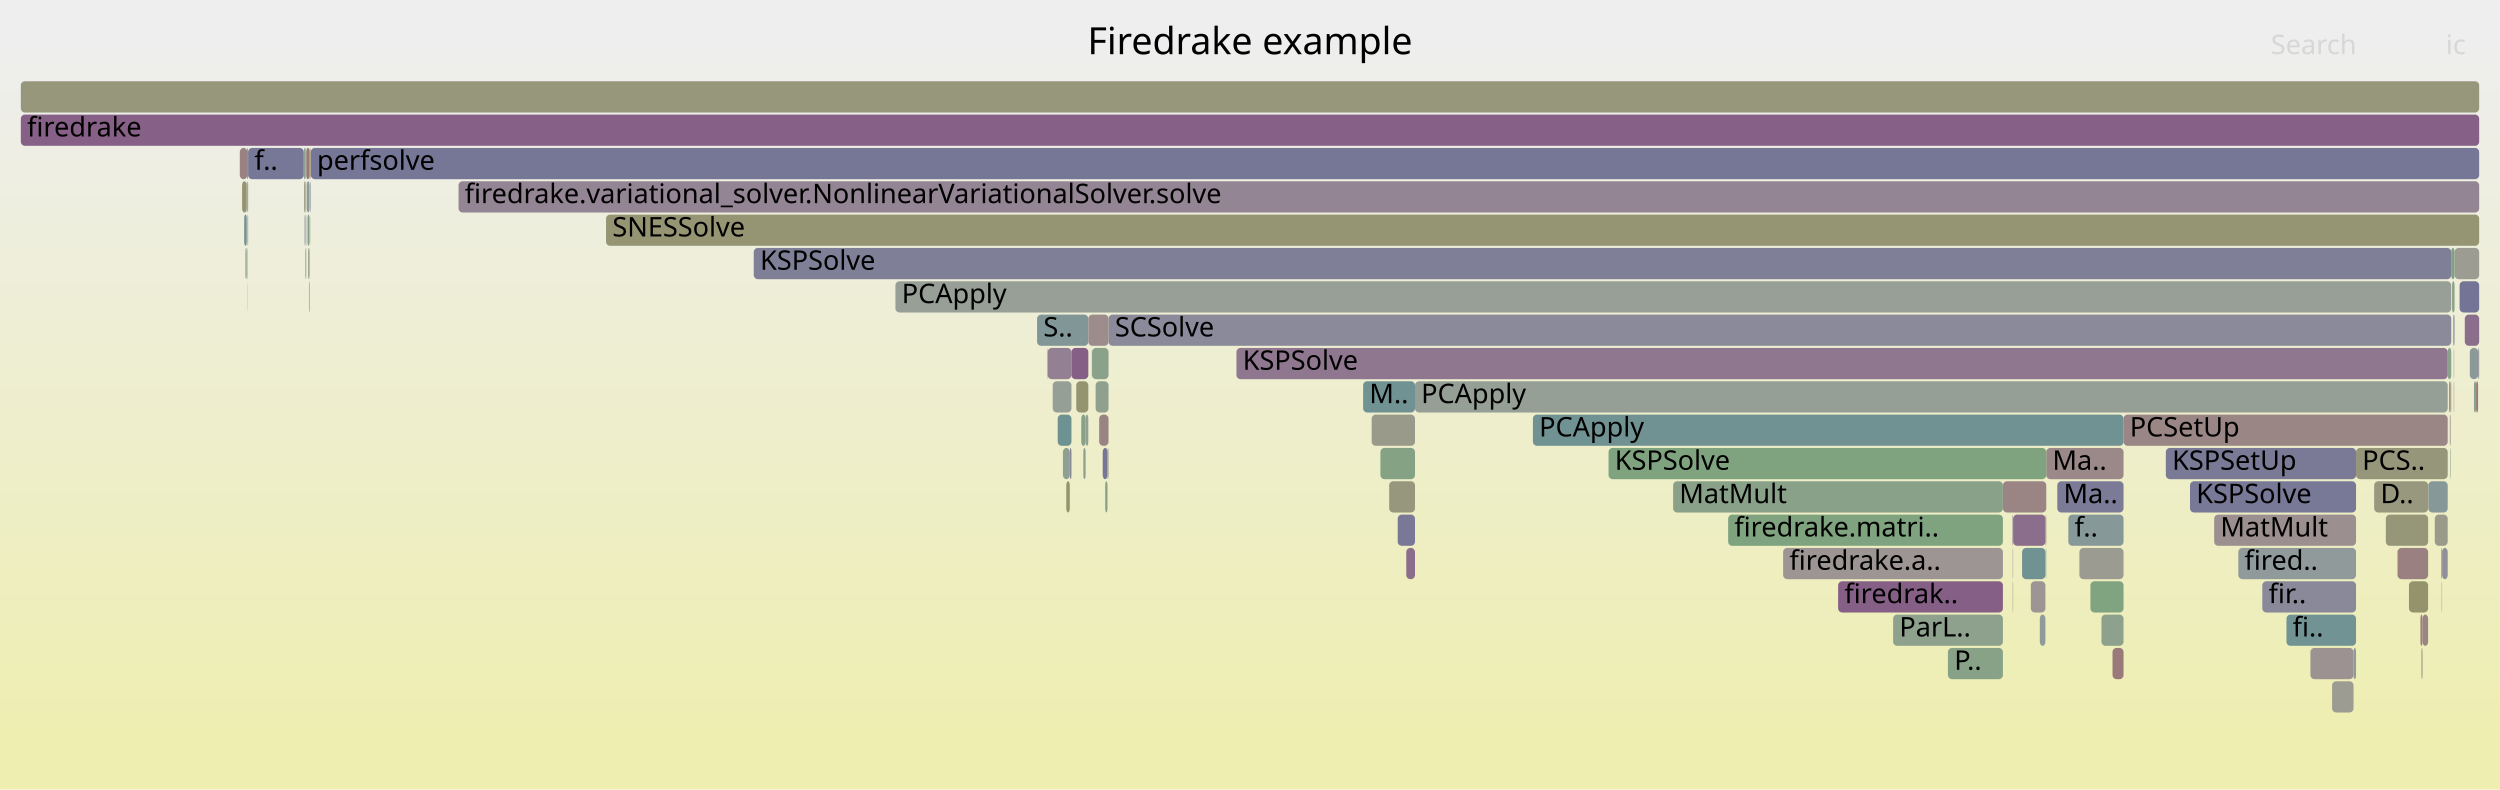
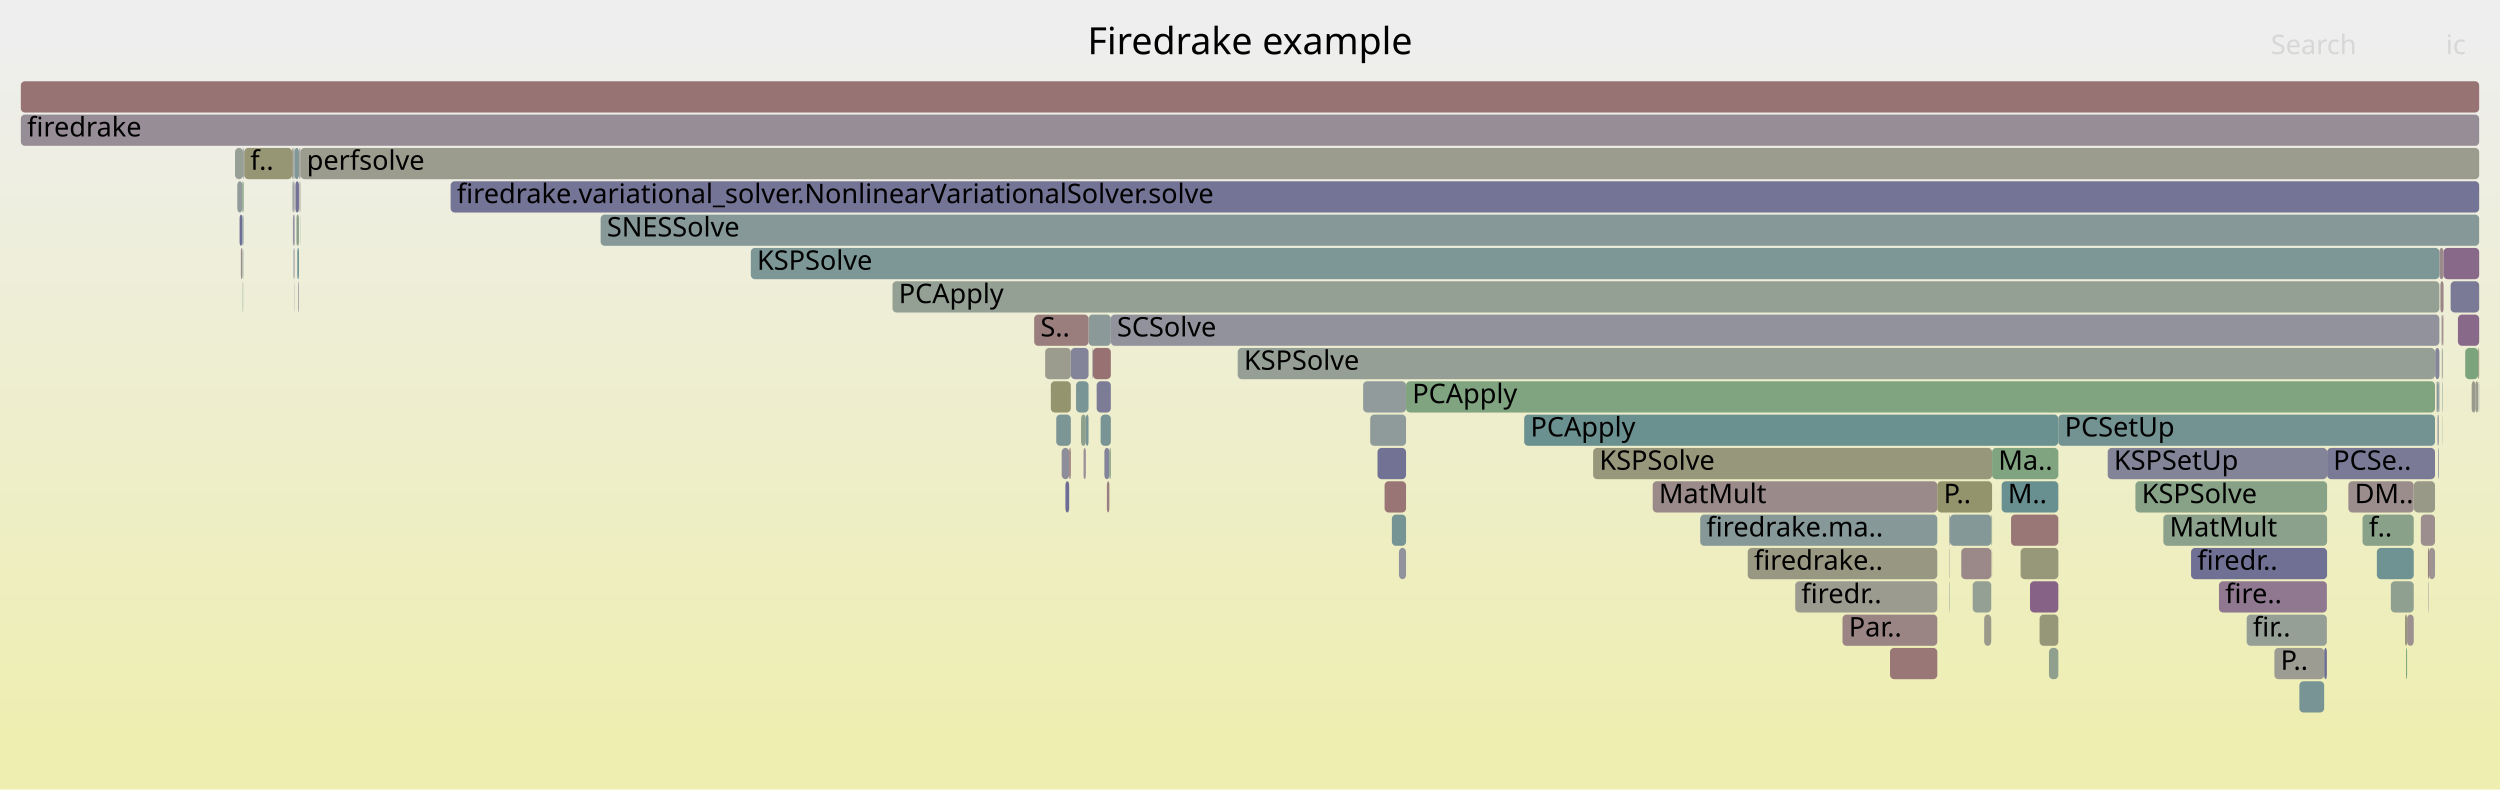
<svg xmlns="http://www.w3.org/2000/svg" version="1.1" width="1200" height="379" viewBox="0 0 1200 379">
  <defs>
    <linearGradient id="background" y1="0" y2="1" x1="0" x2="0">
      <stop stop-color="#eeeeee" offset="5%" />
      <stop stop-color="#eeeeb0" offset="95%" />
    </linearGradient>
  </defs>
  <style type="text/css">
	text { font-family:Verdana; font-size:13px; fill:rgb(0,0,0); }
	#search, #ignorecase { opacity:0.1; cursor:pointer; }
	#search:hover, #search.show, #ignorecase:hover, #ignorecase.show { opacity:1; }
	#subtitle { text-anchor:middle; font-color:rgb(160,160,160); }
	#title { text-anchor:middle; font-size:18px}
	#unzoom { cursor:pointer; }
	#frames &gt; *:hover { stroke:black; stroke-width:0.5; cursor:pointer; }
	.hide { display:none; }
	.parent { opacity:0.5; }
</style>
  <rect x="0.0" y="0" width="1200.0" height="379.0" fill="url(#background)" />
  <text id="title" x="600.00" y="26">Firedrake example</text>
  <text id="details" x="10.00" y="361"> </text>
  <text id="unzoom" x="10.00" y="26" class="hide">Reset Zoom</text>
  <text id="search" x="1090.00" y="26">Search</text>
  <text id="ignorecase" x="1174.00" y="26">ic</text>
  <text id="matched" x="1090.00" y="361"> </text>
  <g id="frames">
    <g>
-       <rect x="146.8" y="103" width="0.2" height="15.0" fill="rgb(129.798,129.798,152.542)" rx="2" ry="2" />
-       <text x="149.76" y="113.5" />
-     </g>
-     <g>
-       <rect x="908.7" y="295" width="52.7" height="15.0" fill="rgb(140.529,160.844,140.529)" rx="2" ry="2" />
-       <text x="911.69" y="305.5">ParL..</text>
-     </g>
-     <g>
-       <rect x="966.0" y="247" width="0.3" height="15.0" fill="rgb(145.989,127.221,145.989)" rx="2" ry="2" />
-       <text x="968.97" y="257.5" />
-     </g>
-     <g>
-       <rect x="961.4" y="231" width="20.8" height="15.0" fill="rgb(154.625,132.126,132.126)" rx="2" ry="2" />
-       <text x="964.43" y="241.5" />
-     </g>
-     <g>
-       <rect x="146.7" y="87" width="0.3" height="15.0" fill="rgb(127.324,162.994,127.324)" rx="2" ry="2" />
-       <text x="149.69" y="97.5" />
-     </g>
-     <g>
-       <rect x="1175.9" y="199" width="0.4" height="15.0" fill="rgb(151.855,142.254,151.855)" rx="2" ry="2" />
-       <text x="1178.87" y="209.5" />
-     </g>
-     <g>
-       <rect x="505.3" y="183" width="9.0" height="15.0" fill="rgb(150.095,159.287,150.095)" rx="2" ry="2" />
-       <text x="508.30" y="193.5" />
-     </g>
-     <g>
-       <rect x="118.7" y="71" width="0.4" height="15.0" fill="rgb(133.987,96.466,133.987)" rx="2" ry="2" />
-       <text x="121.70" y="81.5" />
-     </g>
-     <g>
-       <rect x="146.8" y="119" width="0.2" height="15.0" fill="rgb(134.51,161.824,134.51)" rx="2" ry="2" />
-       <text x="149.83" y="129.5" />
-     </g>
-     <g>
-       <rect x="10.0" y="55" width="1180.0" height="15.0" fill="rgb(133.773,95.917,133.773)" rx="2" ry="2" />
+       <rect x="140.8" y="119" width="0.2" height="15.0" fill="rgb(111.823,146.028,146.028)" rx="2" ry="2" />
+       <text x="143.80" y="129.5" />
+     </g>
+     <g>
+       <rect x="935.8" y="279" width="0.2" height="15.0" fill="rgb(138.487,152.941,152.941)" rx="2" ry="2" />
+       <text x="938.84" y="289.5" />
+     </g>
+     <g>
+       <rect x="144.1" y="103" width="0.1" height="15.0" fill="rgb(138.366,161.196,138.366)" rx="2" ry="2" />
+       <text x="147.09" y="113.5" />
+     </g>
+     <g>
+       <rect x="1169.6" y="183" width="0.2" height="15.0" fill="rgb(139.183,109.782,139.183)" rx="2" ry="2" />
+       <text x="1172.58" y="193.5" />
+     </g>
+     <g>
+       <rect x="143.7" y="87" width="0.2" height="15.0" fill="rgb(154.541,131.481,131.481)" rx="2" ry="2" />
+       <text x="146.73" y="97.5" />
+     </g>
+     <g>
+       <rect x="1189.8" y="183" width="0.2" height="15.0" fill="rgb(142.418,142.418,154.984)" rx="2" ry="2" />
+       <text x="1192.84" y="193.5" />
+     </g>
+     <g>
+       <rect x="935.8" y="263" width="0.2" height="15.0" fill="rgb(146.56,159.862,146.56)" rx="2" ry="2" />
+       <text x="938.76" y="273.5" />
+     </g>
+     <g>
+       <rect x="1025.0" y="231" width="92.0" height="15.0" fill="rgb(134.571,161.814,134.571)" rx="2" ry="2" />
+       <text x="1028.03" y="241.5">KSPSolve</text>
+     </g>
+     <g>
+       <rect x="661.2" y="215" width="13.7" height="15.0" fill="rgb(113.815,113.815,149.448)" rx="2" ry="2" />
+       <text x="664.18" y="225.5" />
+     </g>
+     <g>
+       <rect x="524.4" y="167" width="0.2" height="15.0" fill="rgb(119.546,119.546,150.557)" rx="2" ry="2" />
+       <text x="527.44" y="177.5" />
+     </g>
+     <g>
+       <rect x="1179.8" y="151" width="10.2" height="15.0" fill="rgb(137.3,104.955,137.3)" rx="2" ry="2" />
+       <text x="1182.80" y="161.5" />
+     </g>
+     <g>
+       <rect x="1170.9" y="119" width="2.0" height="15.0" fill="rgb(155.353,137.705,137.705)" rx="2" ry="2" />
+       <text x="1173.88" y="129.5" />
+     </g>
+     <g>
+       <rect x="518.9" y="199" width="2.3" height="15.0" fill="rgb(141.351,160.71,141.351)" rx="2" ry="2" />
+       <text x="521.93" y="209.5" />
+     </g>
+     <g>
+       <rect x="1154.9" y="311" width="0.5" height="15.0" fill="rgb(123.658,163.591,123.658)" rx="2" ry="2" />
+       <text x="1157.89" y="321.5" />
+     </g>
+     <g>
+       <rect x="764.7" y="215" width="191.5" height="15.0" fill="rgb(150.681,150.681,122.529)" rx="2" ry="2" />
+       <text x="767.73" y="225.5">KSPSolve</text>
+     </g>
+     <g>
+       <rect x="522.5" y="151" width="10.7" height="15.0" fill="rgb(139.284,153.148,153.148)" rx="2" ry="2" />
+       <text x="525.52" y="161.5" />
+     </g>
+     <g>
+       <rect x="509.6" y="215" width="3.6" height="15.0" fill="rgb(142.393,142.393,154.979)" rx="2" ry="2" />
+       <text x="512.62" y="225.5" />
+     </g>
+     <g>
+       <rect x="946.9" y="279" width="8.9" height="15.0" fill="rgb(148.359,159.57,148.359)" rx="2" ry="2" />
+       <text x="949.89" y="289.5" />
+     </g>
+     <g>
+       <rect x="793.3" y="231" width="136.6" height="15.0" fill="rgb(155.339,137.601,137.601)" rx="2" ry="2" />
+       <text x="796.26" y="241.5">MatMult</text>
+     </g>
+     <g>
+       <rect x="524.6" y="167" width="8.6" height="15.0" fill="rgb(152.247,113.894,113.894)" rx="2" ry="2" />
+       <text x="527.58" y="177.5" />
+     </g>
+     <g>
+       <rect x="1155.4" y="295" width="3.2" height="15.0" fill="rgb(156.218,144.34,144.34)" rx="2" ry="2" />
+       <text x="1158.38" y="305.5" />
+     </g>
+     <g>
+       <rect x="10.0" y="55" width="1180.0" height="15.0" fill="rgb(151.354,140.969,151.354)" rx="2" ry="2" />
      <text x="13.00" y="65.5">firedrake</text>
    </g>
    <g>
-       <rect x="529.3" y="215" width="2.3" height="15.0" fill="rgb(116.94,116.94,150.053)" rx="2" ry="2" />
-       <text x="532.35" y="225.5" />
-     </g>
-     <g>
-       <rect x="524.2" y="167" width="7.9" height="15.0" fill="rgb(137.622,161.317,137.622)" rx="2" ry="2" />
-       <text x="527.24" y="177.5" />
-     </g>
-     <g>
-       <rect x="1129.7" y="311" width="1.2" height="15.0" fill="rgb(143.841,154.329,154.329)" rx="2" ry="2" />
-       <text x="1132.69" y="321.5" />
-     </g>
-     <g>
-       <rect x="118.6" y="135" width="0.1" height="15.0" fill="rgb(136.18,161.552,136.18)" rx="2" ry="2" />
-       <text x="121.58" y="145.5" />
-     </g>
-     <g>
-       <rect x="1177.8" y="183" width="0.2" height="15.0" fill="rgb(144.288,144.288,155.346)" rx="2" ry="2" />
-       <text x="1180.85" y="193.5" />
-     </g>
-     <g>
-       <rect x="525.9" y="183" width="6.2" height="15.0" fill="rgb(143.149,160.418,143.149)" rx="2" ry="2" />
-       <text x="528.94" y="193.5" />
-     </g>
-     <g>
-       <rect x="502.9" y="167" width="11.4" height="15.0" fill="rgb(146.82,129.352,146.82)" rx="2" ry="2" />
-       <text x="505.86" y="177.5" />
-     </g>
-     <g>
-       <rect x="147.9" y="119" width="0.7" height="15.0" fill="rgb(154.202,154.202,139.595)" rx="2" ry="2" />
-       <text x="150.94" y="129.5" />
-     </g>
-     <g>
-       <rect x="1139.6" y="231" width="25.9" height="15.0" fill="rgb(151.676,151.676,127.351)" rx="2" ry="2" />
-       <text x="1142.62" y="241.5">D..</text>
-     </g>
-     <g>
-       <rect x="1119.4" y="327" width="10.3" height="15.0" fill="rgb(155.805,155.805,147.363)" rx="2" ry="2" />
-       <text x="1122.37" y="337.5" />
-     </g>
-     <g>
-       <rect x="662.6" y="215" width="16.6" height="15.0" fill="rgb(132.746,162.111,132.746)" rx="2" ry="2" />
-       <text x="665.61" y="225.5" />
-     </g>
-     <g>
-       <rect x="1180.6" y="135" width="9.4" height="15.0" fill="rgb(115.91,115.91,149.853)" rx="2" ry="2" />
-       <text x="1183.64" y="145.5" />
-     </g>
-     <g>
-       <rect x="149.1" y="103" width="0.1" height="15.0" fill="rgb(156.201,144.207,144.207)" rx="2" ry="2" />
-       <text x="152.05" y="113.5" />
-     </g>
-     <g>
-       <rect x="524.1" y="167" width="0.1" height="15.0" fill="rgb(110.232,110.232,148.755)" rx="2" ry="2" />
-       <text x="527.12" y="177.5" />
-     </g>
-     <g>
-       <rect x="115.1" y="71" width="3.6" height="15.0" fill="rgb(154.392,130.335,130.335)" rx="2" ry="2" />
-       <text x="118.07" y="81.5" />
-     </g>
-     <g>
-       <rect x="987.5" y="231" width="31.8" height="15.0" fill="rgb(123.078,123.078,151.241)" rx="2" ry="2" />
-       <text x="990.48" y="241.5">Ma..</text>
-     </g>
-     <g>
-       <rect x="1162.3" y="311" width="0.5" height="15.0" fill="rgb(155.673,140.159,140.159)" rx="2" ry="2" />
-       <text x="1165.33" y="321.5" />
-     </g>
-     <g>
-       <rect x="658.4" y="199" width="20.8" height="15.0" fill="rgb(153.81,153.81,137.693)" rx="2" ry="2" />
-       <text x="661.45" y="209.5" />
-     </g>
-     <g>
-       <rect x="1174.9" y="167" width="1.7" height="15.0" fill="rgb(139.296,161.045,139.296)" rx="2" ry="2" />
-       <text x="1177.93" y="177.5" />
-     </g>
-     <g>
-       <rect x="1172.0" y="279" width="0.2" height="15.0" fill="rgb(154.354,154.354,140.331)" rx="2" ry="2" />
-       <text x="1175.01" y="289.5" />
-     </g>
-     <g>
-       <rect x="981.8" y="263" width="0.1" height="15.0" fill="rgb(155.122,155.122,144.051)" rx="2" ry="2" />
-       <text x="984.83" y="273.5" />
-     </g>
-     <g>
-       <rect x="1185.5" y="167" width="4.0" height="15.0" fill="rgb(138.778,153.017,153.017)" rx="2" ry="2" />
-       <text x="1188.53" y="177.5" />
-     </g>
-     <g>
-       <rect x="670.9" y="247" width="8.3" height="15.0" fill="rgb(120.732,120.732,150.787)" rx="2" ry="2" />
-       <text x="673.90" y="257.5" />
-     </g>
-     <g>
-       <rect x="1097.5" y="295" width="33.4" height="15.0" fill="rgb(113.794,146.539,146.539)" rx="2" ry="2" />
-       <text x="1100.48" y="305.5">fi..</text>
-     </g>
-     <g>
-       <rect x="1019.3" y="199" width="155.6" height="15.0" fill="rgb(154.893,134.18,134.18)" rx="2" ry="2" />
-       <text x="1022.29" y="209.5">PCSetUp</text>
-     </g>
-     <g>
-       <rect x="1150.8" y="263" width="14.7" height="15.0" fill="rgb(154.057,127.77,127.77)" rx="2" ry="2" />
-       <text x="1153.83" y="273.5" />
-     </g>
-     <g>
-       <rect x="1161.8" y="295" width="1.0" height="15.0" fill="rgb(154.053,127.74,127.74)" rx="2" ry="2" />
-       <text x="1164.75" y="305.5" />
-     </g>
-     <g>
-       <rect x="146.0" y="87" width="0.6" height="15.0" fill="rgb(150.105,150.105,119.738)" rx="2" ry="2" />
-       <text x="149.03" y="97.5" />
-     </g>
-     <g>
-       <rect x="1165.6" y="231" width="9.3" height="15.0" fill="rgb(134.673,151.952,151.952)" rx="2" ry="2" />
-       <text x="1168.58" y="241.5" />
-     </g>
-     <g>
-       <rect x="1162.8" y="295" width="2.7" height="15.0" fill="rgb(154.576,131.748,131.748)" rx="2" ry="2" />
-       <text x="1165.81" y="305.5" />
-     </g>
-     <g>
-       <rect x="147.6" y="103" width="1.0" height="15.0" fill="rgb(129.306,162.671,129.306)" rx="2" ry="2" />
-       <text x="150.63" y="113.5" />
-     </g>
-     <g>
-       <rect x="982.0" y="263" width="0.2" height="15.0" fill="rgb(142.16,160.579,142.16)" rx="2" ry="2" />
-       <text x="985.04" y="273.5" />
-     </g>
-     <g>
-       <rect x="516.6" y="183" width="5.8" height="15.0" fill="rgb(148.483,148.483,111.881)" rx="2" ry="2" />
-       <text x="519.62" y="193.5" />
-     </g>
-     <g>
-       <rect x="290.9" y="103" width="899.1" height="15.0" fill="rgb(149.426,149.426,116.45)" rx="2" ry="2" />
-       <text x="293.95" y="113.5">SNESSolve</text>
-     </g>
-     <g>
-       <rect x="147.3" y="87" width="1.3" height="15.0" fill="rgb(142.814,154.063,154.063)" rx="2" ry="2" />
-       <text x="150.30" y="97.5" />
-     </g>
-     <g>
-       <rect x="1177.8" y="167" width="0.2" height="15.0" fill="rgb(154.599,154.599,141.517)" rx="2" ry="2" />
-       <text x="1180.78" y="177.5" />
-     </g>
-     <g>
-       <rect x="530.5" y="231" width="1.1" height="15.0" fill="rgb(135.345,161.688,135.345)" rx="2" ry="2" />
-       <text x="533.47" y="241.5" />
-     </g>
-     <g>
-       <rect x="507.7" y="199" width="6.6" height="15.0" fill="rgb(109.615,145.456,145.456)" rx="2" ry="2" />
-       <text x="510.74" y="209.5" />
-     </g>
-     <g>
-       <rect x="1176.6" y="119" width="1.6" height="15.0" fill="rgb(126.878,163.066,126.878)" rx="2" ry="2" />
-       <text x="1179.59" y="129.5" />
-     </g>
-     <g>
-       <rect x="497.8" y="151" width="24.6" height="15.0" fill="rgb(128.51,150.354,150.354)" rx="2" ry="2" />
-       <text x="500.83" y="161.5">S..</text>
-     </g>
-     <g>
-       <rect x="966.3" y="247" width="15.5" height="15.0" fill="rgb(139.444,110.45,139.444)" rx="2" ry="2" />
-       <text x="969.28" y="257.5" />
-     </g>
-     <g>
-       <rect x="519.0" y="199" width="2.1" height="15.0" fill="rgb(135.321,161.692,135.321)" rx="2" ry="2" />
-       <text x="521.97" y="209.5" />
-     </g>
-     <g>
-       <rect x="145.8" y="71" width="0.8" height="15.0" fill="rgb(142.622,160.503,142.622)" rx="2" ry="2" />
-       <text x="148.84" y="81.5" />
-     </g>
-     <g>
-       <rect x="981.9" y="247" width="0.3" height="15.0" fill="rgb(153.105,120.469,120.469)" rx="2" ry="2" />
-       <text x="984.94" y="257.5" />
-     </g>
-     <g>
-       <rect x="502.7" y="167" width="0.2" height="15.0" fill="rgb(155.065,135.501,135.501)" rx="2" ry="2" />
-       <text x="505.71" y="177.5" />
-     </g>
-     <g>
-       <rect x="148.6" y="71" width="0.3" height="15.0" fill="rgb(142.731,142.731,155.045)" rx="2" ry="2" />
-       <text x="151.62" y="81.5" />
-     </g>
-     <g>
-       <rect x="520.0" y="215" width="1.1" height="15.0" fill="rgb(140.672,160.821,140.672)" rx="2" ry="2" />
-       <text x="523.02" y="225.5" />
-     </g>
-     <g>
-       <rect x="675.0" y="263" width="4.2" height="15.0" fill="rgb(139.275,110.017,139.275)" rx="2" ry="2" />
-       <text x="678.03" y="273.5" />
-     </g>
-     <g>
-       <rect x="1176.3" y="183" width="0.3" height="15.0" fill="rgb(127.473,162.969,127.473)" rx="2" ry="2" />
-       <text x="1179.32" y="193.5" />
-     </g>
-     <g>
-       <rect x="118.9" y="103" width="0.2" height="15.0" fill="rgb(153.604,124.301,124.301)" rx="2" ry="2" />
-       <text x="121.91" y="113.5" />
-     </g>
-     <g>
-       <rect x="982.2" y="215" width="37.1" height="15.0" fill="rgb(155.276,137.118,137.118)" rx="2" ry="2" />
-       <text x="985.17" y="225.5">Ma..</text>
-     </g>
-     <g>
-       <rect x="118.5" y="119" width="0.2" height="15.0" fill="rgb(134.348,97.392,134.348)" rx="2" ry="2" />
-       <text x="121.51" y="129.5" />
-     </g>
-     <g>
-       <rect x="855.9" y="263" width="105.5" height="15.0" fill="rgb(156.697,148.008,148.008)" rx="2" ry="2" />
-       <text x="858.92" y="273.5">firedrake.a..</text>
-     </g>
-     <g>
-       <rect x="361.8" y="119" width="814.8" height="15.0" fill="rgb(126.952,126.952,151.991)" rx="2" ry="2" />
-       <text x="364.84" y="129.5">KSPSolve</text>
-     </g>
-     <g>
-       <rect x="532.1" y="151" width="644.5" height="15.0" fill="rgb(137.809,137.809,154.092)" rx="2" ry="2" />
-       <text x="535.15" y="161.5">SCSolve</text>
-     </g>
-     <g>
-       <rect x="119.1" y="71" width="26.7" height="15.0" fill="rgb(119.256,119.256,150.501)" rx="2" ry="2" />
-       <text x="122.13" y="81.5">f..</text>
-     </g>
-     <g>
-       <rect x="654.3" y="183" width="24.9" height="15.0" fill="rgb(112.134,146.109,146.109)" rx="2" ry="2" />
-       <text x="657.29" y="193.5">M..</text>
-     </g>
-     <g>
-       <rect x="1172.2" y="263" width="2.7" height="15.0" fill="rgb(143.643,143.643,155.221)" rx="2" ry="2" />
-       <text x="1175.24" y="273.5" />
-     </g>
-     <g>
-       <rect x="1130.9" y="215" width="44.0" height="15.0" fill="rgb(150.493,150.493,121.62)" rx="2" ry="2" />
-       <text x="1133.86" y="225.5">PCS..</text>
-     </g>
-     <g>
-       <rect x="1171.8" y="263" width="0.4" height="15.0" fill="rgb(153.363,153.363,135.529)" rx="2" ry="2" />
-       <text x="1174.76" y="273.5" />
-     </g>
-     <g>
-       <rect x="679.2" y="183" width="495.7" height="15.0" fill="rgb(149.489,159.386,149.489)" rx="2" ry="2" />
-       <text x="682.15" y="193.5">PCApply</text>
-     </g>
-     <g>
-       <rect x="1177.0" y="135" width="1.2" height="15.0" fill="rgb(137.87,161.277,137.87)" rx="2" ry="2" />
-       <text x="1180.04" y="145.5" />
-     </g>
-     <g>
-       <rect x="118.4" y="103" width="0.3" height="15.0" fill="rgb(152.135,152.135,129.579)" rx="2" ry="2" />
-       <text x="121.45" y="113.5" />
-     </g>
-     <g>
-       <rect x="522.4" y="151" width="9.7" height="15.0" fill="rgb(155.627,139.81,139.81)" rx="2" ry="2" />
-       <text x="525.36" y="161.5" />
-     </g>
-     <g>
-       <rect x="117.8" y="119" width="0.6" height="15.0" fill="rgb(140.56,160.839,140.56)" rx="2" ry="2" />
-       <text x="120.79" y="129.5" />
-     </g>
-     <g>
-       <rect x="803.1" y="231" width="158.3" height="15.0" fill="rgb(136.737,161.461,136.737)" rx="2" ry="2" />
-       <text x="806.06" y="241.5">MatMult</text>
-     </g>
-     <g>
-       <rect x="146.4" y="119" width="0.2" height="15.0" fill="rgb(126.621,126.621,151.927)" rx="2" ry="2" />
-       <text x="149.45" y="129.5" />
-     </g>
-     <g>
-       <rect x="981.8" y="247" width="0.1" height="15.0" fill="rgb(149.077,159.453,149.077)" rx="2" ry="2" />
-       <text x="984.78" y="257.5" />
-     </g>
-     <g>
-       <rect x="1039.6" y="215" width="91.3" height="15.0" fill="rgb(122.463,122.463,151.122)" rx="2" ry="2" />
-       <text x="1042.63" y="225.5">KSPSetUp</text>
-     </g>
-     <g>
-       <rect x="10.0" y="39" width="1180.0" height="15.0" fill="rgb(150.822,150.822,123.215)" rx="2" ry="2" />
+       <rect x="929.9" y="231" width="26.3" height="15.0" fill="rgb(147.668,147.668,107.932)" rx="2" ry="2" />
+       <text x="932.94" y="241.5">P..</text>
+     </g>
+     <g>
+       <rect x="141.2" y="119" width="0.2" height="15.0" fill="rgb(138.605,108.3,138.605)" rx="2" ry="2" />
+       <text x="144.22" y="129.5" />
+     </g>
+     <g>
+       <rect x="511.4" y="231" width="1.8" height="15.0" fill="rgb(109.289,109.289,148.572)" rx="2" ry="2" />
+       <text x="514.42" y="241.5" />
+     </g>
+     <g>
+       <rect x="530.1" y="215" width="2.4" height="15.0" fill="rgb(131.437,131.437,152.859)" rx="2" ry="2" />
+       <text x="533.15" y="225.5" />
+     </g>
+     <g>
+       <rect x="1165.4" y="263" width="0.5" height="15.0" fill="rgb(153.469,123.262,123.262)" rx="2" ry="2" />
+       <text x="1168.39" y="273.5" />
+     </g>
+     <g>
+       <rect x="144.2" y="71" width="1045.8" height="15.0" fill="rgb(154.784,154.784,142.413)" rx="2" ry="2" />
+       <text x="147.23" y="81.5">perfsolve</text>
+     </g>
+     <g>
+       <rect x="117.2" y="71" width="23.0" height="15.0" fill="rgb(149.518,149.518,116.895)" rx="2" ry="2" />
+       <text x="120.16" y="81.5">f..</text>
+     </g>
+     <g>
+       <rect x="116.5" y="119" width="0.2" height="15.0" fill="rgb(117.858,147.593,147.593)" rx="2" ry="2" />
+       <text x="119.46" y="129.5" />
+     </g>
+     <g>
+       <rect x="1170.3" y="215" width="0.3" height="15.0" fill="rgb(119.383,119.383,150.526)" rx="2" ry="2" />
+       <text x="1173.34" y="225.5" />
+     </g>
+     <g>
+       <rect x="668.1" y="247" width="6.8" height="15.0" fill="rgb(117.57,147.518,147.518)" rx="2" ry="2" />
+       <text x="671.06" y="257.5" />
+     </g>
+     <g>
+       <rect x="1188.2" y="183" width="1.3" height="15.0" fill="rgb(155.054,155.054,143.722)" rx="2" ry="2" />
+       <text x="1191.18" y="193.5" />
+     </g>
+     <g>
+       <rect x="1147.6" y="279" width="11.0" height="15.0" fill="rgb(144.364,160.22,144.364)" rx="2" ry="2" />
+       <text x="1150.65" y="289.5" />
+     </g>
+     <g>
+       <rect x="816.1" y="247" width="113.8" height="15.0" fill="rgb(134.38,151.876,151.876)" rx="2" ry="2" />
+       <text x="819.07" y="257.5">firedrake.ma..</text>
+     </g>
+     <g>
+       <rect x="532.5" y="215" width="0.7" height="15.0" fill="rgb(134.229,161.87,134.229)" rx="2" ry="2" />
+       <text x="535.51" y="225.5" />
+     </g>
+     <g>
+       <rect x="1162.0" y="247" width="6.8" height="15.0" fill="rgb(155.926,142.099,142.099)" rx="2" ry="2" />
+       <text x="1165.03" y="257.5" />
+     </g>
+     <g>
+       <rect x="140.6" y="103" width="0.4" height="15.0" fill="rgb(119.073,119.073,150.466)" rx="2" ry="2" />
+       <text x="143.58" y="113.5" />
+     </g>
+     <g>
+       <rect x="513.2" y="215" width="0.8" height="15.0" fill="rgb(153.808,125.864,125.864)" rx="2" ry="2" />
+       <text x="516.20" y="225.5" />
+     </g>
+     <g>
+       <rect x="956.0" y="247" width="0.2" height="15.0" fill="rgb(140.82,160.797,140.82)" rx="2" ry="2" />
+       <text x="958.98" y="257.5" />
+     </g>
+     <g>
+       <rect x="501.6" y="167" width="0.1" height="15.0" fill="rgb(154.17,128.634,128.634)" rx="2" ry="2" />
+       <text x="504.58" y="177.5" />
+     </g>
+     <g>
+       <rect x="955.9" y="263" width="0.1" height="15.0" fill="rgb(139.96,160.937,139.96)" rx="2" ry="2" />
+       <text x="958.87" y="273.5" />
+     </g>
+     <g>
+       <rect x="1171.4" y="135" width="1.5" height="15.0" fill="rgb(154.694,132.651,132.651)" rx="2" ry="2" />
+       <text x="1174.42" y="145.5" />
+     </g>
+     <g>
+       <rect x="955.8" y="247" width="0.2" height="15.0" fill="rgb(126.685,163.098,126.685)" rx="2" ry="2" />
+       <text x="958.81" y="257.5" />
+     </g>
+     <g>
+       <rect x="1117.0" y="215" width="51.8" height="15.0" fill="rgb(121.923,121.923,151.017)" rx="2" ry="2" />
+       <text x="1119.95" y="225.5">PCSe..</text>
+     </g>
+     <g>
+       <rect x="654.3" y="183" width="20.6" height="15.0" fill="rgb(144.649,154.539,154.539)" rx="2" ry="2" />
+       <text x="657.28" y="193.5" />
+     </g>
+     <g>
+       <rect x="528.3" y="199" width="4.9" height="15.0" fill="rgb(121.315,148.489,148.489)" rx="2" ry="2" />
+       <text x="531.29" y="209.5" />
+     </g>
+     <g>
+       <rect x="140.4" y="87" width="0.6" height="15.0" fill="rgb(134.97,152.029,152.029)" rx="2" ry="2" />
+       <text x="143.40" y="97.5" />
+     </g>
+     <g>
+       <rect x="520.1" y="215" width="1.1" height="15.0" fill="rgb(152.303,143.403,152.303)" rx="2" ry="2" />
+       <text x="523.09" y="225.5" />
+     </g>
+     <g>
+       <rect x="983.5" y="311" width="4.5" height="15.0" fill="rgb(143.252,160.401,143.252)" rx="2" ry="2" />
+       <text x="986.51" y="321.5" />
+     </g>
+     <g>
+       <rect x="144.0" y="87" width="0.2" height="15.0" fill="rgb(146.681,159.843,146.681)" rx="2" ry="2" />
+       <text x="147.01" y="97.5" />
+     </g>
+     <g>
+       <rect x="1140.9" y="263" width="17.7" height="15.0" fill="rgb(111.241,145.877,145.877)" rx="2" ry="2" />
+       <text x="1143.94" y="273.5" />
+     </g>
+     <g>
+       <rect x="117.0" y="119" width="0.1" height="15.0" fill="rgb(148.762,148.762,113.231)" rx="2" ry="2" />
+       <text x="120.03" y="129.5" />
+     </g>
+     <g>
+       <rect x="1172.5" y="199" width="0.1" height="15.0" fill="rgb(107.395,144.88,144.88)" rx="2" ry="2" />
+       <text x="1175.47" y="209.5" />
+     </g>
+     <g>
+       <rect x="671.5" y="263" width="3.4" height="15.0" fill="rgb(146.269,146.269,155.73)" rx="2" ry="2" />
+       <text x="674.48" y="273.5" />
+     </g>
+     <g>
+       <rect x="507.0" y="199" width="7.0" height="15.0" fill="rgb(124.331,149.271,149.271)" rx="2" ry="2" />
+       <text x="509.99" y="209.5" />
+     </g>
+     <g>
+       <rect x="956.2" y="215" width="31.8" height="15.0" fill="rgb(127.642,162.942,127.642)" rx="2" ry="2" />
+       <text x="959.20" y="225.5">Ma..</text>
+     </g>
+     <g>
+       <rect x="1115.6" y="311" width="1.3" height="15.0" fill="rgb(111.442,111.442,148.989)" rx="2" ry="2" />
+       <text x="1118.63" y="321.5" />
+     </g>
+     <g>
+       <rect x="936.0" y="247" width="19.8" height="15.0" fill="rgb(133.213,151.574,151.574)" rx="2" ry="2" />
+       <text x="938.97" y="257.5" />
+     </g>
+     <g>
+       <rect x="141.1" y="87" width="0.3" height="15.0" fill="rgb(156.688,147.938,147.938)" rx="2" ry="2" />
+       <text x="144.05" y="97.5" />
+     </g>
+     <g>
+       <rect x="1168.9" y="167" width="2.0" height="15.0" fill="rgb(133.471,133.471,153.252)" rx="2" ry="2" />
+       <text x="1171.89" y="177.5" />
+     </g>
+     <g>
+       <rect x="142.3" y="103" width="1.2" height="15.0" fill="rgb(140.444,160.858,140.444)" rx="2" ry="2" />
+       <text x="145.26" y="113.5" />
+     </g>
+     <g>
+       <rect x="496.4" y="151" width="26.1" height="15.0" fill="rgb(153.73,125.264,125.264)" rx="2" ry="2" />
+       <text x="499.41" y="161.5">S..</text>
+     </g>
+     <g>
+       <rect x="838.9" y="263" width="91.0" height="15.0" fill="rgb(152.129,152.129,129.548)" rx="2" ry="2" />
+       <text x="841.89" y="273.5">firedrake..</text>
+     </g>
+     <g>
+       <rect x="140.2" y="71" width="0.8" height="15.0" fill="rgb(152.908,152.908,133.322)" rx="2" ry="2" />
+       <text x="143.21" y="81.5" />
+     </g>
+     <g>
+       <rect x="1011.7" y="215" width="105.3" height="15.0" fill="rgb(131.692,131.692,152.908)" rx="2" ry="2" />
+       <text x="1014.68" y="225.5">KSPSetUp</text>
+     </g>
+     <g>
+       <rect x="1051.7" y="263" width="65.3" height="15.0" fill="rgb(112.493,112.493,149.192)" rx="2" ry="2" />
+       <text x="1054.73" y="273.5">firedr..</text>
+     </g>
+     <g>
+       <rect x="657.7" y="199" width="17.2" height="15.0" fill="rgb(142.767,154.051,154.051)" rx="2" ry="2" />
+       <text x="660.73" y="209.5" />
+     </g>
+     <g>
+       <rect x="941.4" y="263" width="14.4" height="15.0" fill="rgb(155.265,137.028,137.028)" rx="2" ry="2" />
+       <text x="944.43" y="273.5" />
+     </g>
+     <g>
+       <rect x="884.4" y="295" width="45.5" height="15.0" fill="rgb(154.618,132.07,132.07)" rx="2" ry="2" />
+       <text x="887.42" y="305.5">Par..</text>
+     </g>
+     <g>
+       <rect x="514.0" y="167" width="8.5" height="15.0" fill="rgb(130.728,130.728,152.722)" rx="2" ry="2" />
+       <text x="517.01" y="177.5" />
+     </g>
+     <g>
+       <rect x="288.3" y="103" width="901.7" height="15.0" fill="rgb(134.116,151.808,151.808)" rx="2" ry="2" />
+       <text x="291.32" y="113.5">SNESSolve</text>
+     </g>
+     <g>
+       <rect x="216.3" y="87" width="973.7" height="15.0" fill="rgb(115.591,115.591,149.792)" rx="2" ry="2" />
+       <text x="219.28" y="97.5">firedrake.variational_solver.NonlinearVariationalSolver.solve</text>
+     </g>
+     <g>
+       <rect x="674.9" y="183" width="493.9" height="15.0" fill="rgb(127.968,162.889,127.968)" rx="2" ry="2" />
+       <text x="677.90" y="193.5">PCApply</text>
+     </g>
+     <g>
+       <rect x="979.0" y="295" width="9.0" height="15.0" fill="rgb(150.298,150.298,120.677)" rx="2" ry="2" />
+       <text x="981.97" y="305.5" />
+     </g>
+     <g>
+       <rect x="531.3" y="231" width="1.2" height="15.0" fill="rgb(154.216,128.99,128.99)" rx="2" ry="2" />
+       <text x="534.33" y="241.5" />
+     </g>
+     <g>
+       <rect x="113.9" y="87" width="2.4" height="15.0" fill="rgb(145.484,154.755,154.755)" rx="2" ry="2" />
+       <text x="116.91" y="97.5" />
+     </g>
+     <g>
+       <rect x="141.8" y="87" width="1.7" height="15.0" fill="rgb(114.1,114.1,149.503)" rx="2" ry="2" />
+       <text x="144.84" y="97.5" />
+     </g>
+     <g>
+       <rect x="1134.0" y="247" width="24.6" height="15.0" fill="rgb(137.186,161.388,137.186)" rx="2" ry="2" />
+       <text x="1137.05" y="257.5">f..</text>
+     </g>
+     <g>
+       <rect x="116.9" y="103" width="0.2" height="15.0" fill="rgb(133.989,151.775,151.775)" rx="2" ry="2" />
+       <text x="119.91" y="113.5" />
+     </g>
+     <g>
+       <rect x="116.7" y="71" width="0.4" height="15.0" fill="rgb(143.772,154.311,154.311)" rx="2" ry="2" />
+       <text x="119.67" y="81.5" />
+     </g>
+     <g>
+       <rect x="1172.9" y="119" width="17.1" height="15.0" fill="rgb(137.124,104.505,137.124)" rx="2" ry="2" />
+       <text x="1175.85" y="129.5" />
+     </g>
+     <g>
+       <rect x="533.2" y="151" width="637.7" height="15.0" fill="rgb(146.355,146.355,155.746)" rx="2" ry="2" />
+       <text x="536.17" y="161.5">SCSolve</text>
+     </g>
+     <g>
+       <rect x="142.7" y="119" width="0.8" height="15.0" fill="rgb(107.209,144.832,144.832)" rx="2" ry="2" />
+       <text x="145.67" y="129.5" />
+     </g>
+     <g>
+       <rect x="143.2" y="135" width="0.3" height="15.0" fill="rgb(131.772,131.772,152.924)" rx="2" ry="2" />
+       <text x="146.17" y="145.5" />
+     </g>
+     <g>
+       <rect x="1170.6" y="183" width="0.3" height="15.0" fill="rgb(141.293,141.293,154.766)" rx="2" ry="2" />
+       <text x="1173.55" y="193.5" />
+     </g>
+     <g>
+       <rect x="112.8" y="71" width="3.9" height="15.0" fill="rgb(150.828,159.168,150.828)" rx="2" ry="2" />
+       <text x="115.78" y="81.5" />
+     </g>
+     <g>
+       <rect x="1176.3" y="135" width="13.7" height="15.0" fill="rgb(121.831,121.831,150.999)" rx="2" ry="2" />
+       <text x="1179.33" y="145.5" />
+     </g>
+     <g>
+       <rect x="115.0" y="103" width="1.3" height="15.0" fill="rgb(109.037,109.037,148.523)" rx="2" ry="2" />
+       <text x="117.95" y="113.5" />
+     </g>
+     <g>
+       <rect x="1183.3" y="167" width="6.2" height="15.0" fill="rgb(124.205,163.501,124.205)" rx="2" ry="2" />
+       <text x="1186.27" y="177.5" />
+     </g>
+     <g>
+       <rect x="1186.4" y="183" width="1.8" height="15.0" fill="rgb(154.321,154.321,140.173)" rx="2" ry="2" />
+       <text x="1189.38" y="193.5" />
+     </g>
+     <g>
+       <rect x="664.6" y="231" width="10.3" height="15.0" fill="rgb(152.648,116.972,116.972)" rx="2" ry="2" />
+       <text x="667.62" y="241.5" />
+     </g>
+     <g>
+       <rect x="1172.6" y="151" width="0.2" height="15.0" fill="rgb(152.165,113.264,113.264)" rx="2" ry="2" />
+       <text x="1175.59" y="161.5" />
+     </g>
+     <g>
+       <rect x="861.7" y="279" width="68.2" height="15.0" fill="rgb(155.101,155.101,143.952)" rx="2" ry="2" />
+       <text x="864.66" y="289.5">firedr..</text>
+     </g>
+     <g>
+       <rect x="141.1" y="103" width="0.3" height="15.0" fill="rgb(147.44,130.939,147.44)" rx="2" ry="2" />
+       <text x="144.14" y="113.5" />
+     </g>
+     <g>
+       <rect x="10.0" y="39" width="1180.0" height="15.0" fill="rgb(152.437,115.353,115.353)" rx="2" ry="2" />
      <text x="13.00" y="49.5" />
    </g>
    <g>
-       <rect x="1008.7" y="295" width="10.6" height="15.0" fill="rgb(141.191,160.736,141.191)" rx="2" ry="2" />
-       <text x="1011.70" y="305.5" />
-     </g>
-     <g>
-       <rect x="1085.9" y="279" width="45.0" height="15.0" fill="rgb(137.067,137.067,153.948)" rx="2" ry="2" />
-       <text x="1088.93" y="289.5">fir..</text>
-     </g>
-     <g>
-       <rect x="118.4" y="87" width="0.3" height="15.0" fill="rgb(131.93,162.244,131.93)" rx="2" ry="2" />
-       <text x="121.38" y="97.5" />
-     </g>
-     <g>
-       <rect x="1175.5" y="183" width="0.1" height="15.0" fill="rgb(150.578,150.578,122.03)" rx="2" ry="2" />
-       <text x="1178.50" y="193.5" />
-     </g>
-     <g>
-       <rect x="116.2" y="87" width="2.2" height="15.0" fill="rgb(148.426,148.426,111.603)" rx="2" ry="2" />
-       <text x="119.18" y="97.5" />
-     </g>
-     <g>
-       <rect x="1188.5" y="183" width="1.0" height="15.0" fill="rgb(153.66,124.729,124.729)" rx="2" ry="2" />
-       <text x="1191.51" y="193.5" />
-     </g>
-     <g>
-       <rect x="1156.3" y="279" width="9.2" height="15.0" fill="rgb(147.759,147.759,108.371)" rx="2" ry="2" />
-       <text x="1159.29" y="289.5" />
-     </g>
-     <g>
-       <rect x="1062.8" y="247" width="68.1" height="15.0" fill="rgb(156.098,143.422,143.422)" rx="2" ry="2" />
-       <text x="1065.79" y="257.5">MatMult</text>
-     </g>
-     <g>
-       <rect x="148.8" y="87" width="0.1" height="15.0" fill="rgb(126.21,149.758,149.758)" rx="2" ry="2" />
-       <text x="151.78" y="97.5" />
-     </g>
-     <g>
-       <rect x="593.5" y="167" width="581.4" height="15.0" fill="rgb(142.878,119.249,142.878)" rx="2" ry="2" />
-       <text x="596.50" y="177.5">KSPSolve</text>
-     </g>
-     <g>
-       <rect x="1178.2" y="119" width="11.8" height="15.0" fill="rgb(155.617,155.617,146.453)" rx="2" ry="2" />
-       <text x="1181.20" y="129.5" />
-     </g>
-     <g>
-       <rect x="429.8" y="135" width="746.8" height="15.0" fill="rgb(151.115,159.121,151.115)" rx="2" ry="2" />
-       <text x="432.83" y="145.5">PCApply</text>
-     </g>
-     <g>
-       <rect x="511.8" y="231" width="1.7" height="15.0" fill="rgb(147.939,147.939,109.243)" rx="2" ry="2" />
-       <text x="514.85" y="241.5" />
-     </g>
-     <g>
-       <rect x="979.1" y="295" width="2.7" height="15.0" fill="rgb(144.177,154.416,154.416)" rx="2" ry="2" />
-       <text x="982.15" y="305.5" />
-     </g>
-     <g>
-       <rect x="829.5" y="247" width="131.9" height="15.0" fill="rgb(127.028,163.042,127.028)" rx="2" ry="2" />
-       <text x="832.49" y="257.5">firedrake.matri..</text>
-     </g>
-     <g>
-       <rect x="970.6" y="263" width="11.2" height="15.0" fill="rgb(111.878,146.043,146.043)" rx="2" ry="2" />
-       <text x="973.57" y="273.5" />
-     </g>
-     <g>
-       <rect x="531.6" y="215" width="0.5" height="15.0" fill="rgb(153.88,153.88,138.036)" rx="2" ry="2" />
-       <text x="534.58" y="225.5" />
-     </g>
-     <g>
-       <rect x="1014.0" y="311" width="5.3" height="15.0" fill="rgb(153.149,120.811,120.811)" rx="2" ry="2" />
-       <text x="1017.00" y="321.5" />
-     </g>
-     <g>
-       <rect x="1187.5" y="183" width="1.0" height="15.0" fill="rgb(137.805,161.288,137.805)" rx="2" ry="2" />
-       <text x="1190.51" y="193.5" />
-     </g>
-     <g>
-       <rect x="992.8" y="247" width="26.5" height="15.0" fill="rgb(134.676,151.953,151.953)" rx="2" ry="2" />
-       <text x="995.79" y="257.5">f..</text>
-     </g>
-     <g>
-       <rect x="935.0" y="311" width="26.4" height="15.0" fill="rgb(136.251,161.541,136.251)" rx="2" ry="2" />
-       <text x="938.04" y="321.5">P..</text>
-     </g>
-     <g>
-       <rect x="735.8" y="199" width="283.5" height="15.0" fill="rgb(113.058,146.348,146.348)" rx="2" ry="2" />
-       <text x="738.79" y="209.5">PCApply</text>
-     </g>
-     <g>
-       <rect x="1074.4" y="263" width="56.5" height="15.0" fill="rgb(144.403,154.475,154.475)" rx="2" ry="2" />
-       <text x="1077.36" y="273.5">fired..</text>
-     </g>
-     <g>
-       <rect x="117.2" y="103" width="1.2" height="15.0" fill="rgb(116.133,147.146,147.146)" rx="2" ry="2" />
-       <text x="120.20" y="113.5" />
-     </g>
-     <g>
-       <rect x="220.1" y="87" width="969.9" height="15.0" fill="rgb(148.069,132.551,148.069)" rx="2" ry="2" />
-       <text x="223.05" y="97.5">firedrake.variational_solver.NonlinearVariationalSolver.solve</text>
-     </g>
-     <g>
-       <rect x="1183.1" y="151" width="6.9" height="15.0" fill="rgb(139.185,109.786,139.185)" rx="2" ry="2" />
-       <text x="1186.08" y="161.5" />
-     </g>
-     <g>
-       <rect x="1177.7" y="151" width="0.3" height="15.0" fill="rgb(118.736,147.82,147.82)" rx="2" ry="2" />
-       <text x="1180.72" y="161.5" />
-     </g>
-     <g>
-       <rect x="1177.5" y="151" width="0.2" height="15.0" fill="rgb(153.667,124.781,124.781)" rx="2" ry="2" />
-       <text x="1180.49" y="161.5" />
-     </g>
-     <g>
-       <rect x="1145.2" y="247" width="20.3" height="15.0" fill="rgb(150.325,150.325,120.805)" rx="2" ry="2" />
-       <text x="1148.19" y="257.5" />
-     </g>
-     <g>
-       <rect x="510.2" y="215" width="3.3" height="15.0" fill="rgb(143.899,160.296,143.899)" rx="2" ry="2" />
-       <text x="513.18" y="225.5" />
-     </g>
-     <g>
-       <rect x="1109.0" y="311" width="20.7" height="15.0" fill="rgb(156.498,146.488,146.488)" rx="2" ry="2" />
-       <text x="1112.02" y="321.5" />
-     </g>
-     <g>
-       <rect x="1168.7" y="247" width="6.2" height="15.0" fill="rgb(153.789,153.789,137.593)" rx="2" ry="2" />
-       <text x="1171.67" y="257.5" />
-     </g>
-     <g>
-       <rect x="149.2" y="71" width="1040.8" height="15.0" fill="rgb(118.279,118.279,150.312)" rx="2" ry="2" />
-       <text x="152.16" y="81.5">perfsolve</text>
-     </g>
-     <g>
-       <rect x="149.0" y="87" width="0.2" height="15.0" fill="rgb(129.594,129.594,152.502)" rx="2" ry="2" />
-       <text x="152.00" y="97.5" />
-     </g>
-     <g>
-       <rect x="1189.5" y="167" width="0.5" height="15.0" fill="rgb(145.806,145.806,155.64)" rx="2" ry="2" />
-       <text x="1192.49" y="177.5" />
-     </g>
-     <g>
-       <rect x="513.5" y="215" width="0.8" height="15.0" fill="rgb(134.017,134.017,153.358)" rx="2" ry="2" />
-       <text x="516.50" y="225.5" />
-     </g>
-     <g>
-       <rect x="148.9" y="71" width="0.3" height="15.0" fill="rgb(148.608,148.608,112.484)" rx="2" ry="2" />
-       <text x="151.93" y="81.5" />
-     </g>
-     <g>
-       <rect x="974.8" y="279" width="7.0" height="15.0" fill="rgb(156.691,147.965,147.965)" rx="2" ry="2" />
-       <text x="977.85" y="289.5" />
-     </g>
-     <g>
-       <rect x="147.0" y="71" width="1.6" height="15.0" fill="rgb(153.069,120.193,120.193)" rx="2" ry="2" />
-       <text x="149.98" y="81.5" />
-     </g>
-     <g>
-       <rect x="882.3" y="279" width="79.1" height="15.0" fill="rgb(133.232,94.533,133.232)" rx="2" ry="2" />
-       <text x="885.31" y="289.5">firedrak..</text>
-     </g>
-     <g>
-       <rect x="1178.0" y="151" width="0.2" height="15.0" fill="rgb(136.099,136.099,153.761)" rx="2" ry="2" />
-       <text x="1180.97" y="161.5" />
-     </g>
-     <g>
-       <rect x="146.6" y="71" width="0.4" height="15.0" fill="rgb(138.334,152.901,152.901)" rx="2" ry="2" />
-       <text x="149.61" y="81.5" />
-     </g>
-     <g>
-       <rect x="998.1" y="263" width="21.2" height="15.0" fill="rgb(155.361,155.361,145.211)" rx="2" ry="2" />
-       <text x="1001.10" y="273.5" />
-     </g>
-     <g>
-       <rect x="1176.1" y="215" width="0.2" height="15.0" fill="rgb(112.387,146.174,146.174)" rx="2" ry="2" />
-       <text x="1179.14" y="225.5" />
-     </g>
-     <g>
-       <rect x="118.8" y="87" width="0.3" height="15.0" fill="rgb(118.445,118.445,150.344)" rx="2" ry="2" />
-       <text x="121.81" y="97.5" />
-     </g>
-     <g>
-       <rect x="514.3" y="167" width="8.1" height="15.0" fill="rgb(133.302,94.71,133.302)" rx="2" ry="2" />
-       <text x="517.26" y="177.5" />
-     </g>
-     <g>
-       <rect x="772.1" y="215" width="210.1" height="15.0" fill="rgb(127.088,163.032,127.088)" rx="2" ry="2" />
-       <text x="775.09" y="225.5">KSPSolve</text>
-     </g>
-     <g>
-       <rect x="1051.2" y="231" width="79.7" height="15.0" fill="rgb(119.725,119.725,150.592)" rx="2" ry="2" />
-       <text x="1054.21" y="241.5">KSPSolve</text>
-     </g>
-     <g>
-       <rect x="966.1" y="263" width="0.2" height="15.0" fill="rgb(146.395,154.991,154.991)" rx="2" ry="2" />
-       <text x="969.07" y="273.5" />
-     </g>
-     <g>
-       <rect x="966.1" y="279" width="0.2" height="15.0" fill="rgb(151.957,151.957,128.714)" rx="2" ry="2" />
-       <text x="969.15" y="289.5" />
-     </g>
-     <g>
-       <rect x="527.6" y="199" width="4.5" height="15.0" fill="rgb(154.482,131.027,131.027)" rx="2" ry="2" />
-       <text x="530.64" y="209.5" />
-     </g>
-     <g>
-       <rect x="146.2" y="103" width="0.4" height="15.0" fill="rgb(145.001,145.001,155.484)" rx="2" ry="2" />
-       <text x="149.22" y="113.5" />
-     </g>
-     <g>
-       <rect x="1003.4" y="279" width="15.9" height="15.0" fill="rgb(127.687,162.935,127.687)" rx="2" ry="2" />
-       <text x="1006.40" y="289.5" />
-     </g>
-     <g>
-       <rect x="521.1" y="199" width="1.3" height="15.0" fill="rgb(145.823,159.982,145.823)" rx="2" ry="2" />
-       <text x="524.06" y="209.5" />
-     </g>
-     <g>
-       <rect x="148.3" y="135" width="0.3" height="15.0" fill="rgb(149.822,149.822,118.37)" rx="2" ry="2" />
-       <text x="151.33" y="145.5" />
-     </g>
-     <g>
-       <rect x="666.8" y="231" width="12.4" height="15.0" fill="rgb(151.129,151.129,124.701)" rx="2" ry="2" />
-       <text x="669.75" y="241.5" />
-     </g>
-     <g>
-       <rect x="1175.6" y="183" width="0.7" height="15.0" fill="rgb(154.617,132.065,132.065)" rx="2" ry="2" />
-       <text x="1178.64" y="193.5" />
+       <rect x="143.9" y="71" width="0.3" height="15.0" fill="rgb(151.444,141.2,151.444)" rx="2" ry="2" />
+       <text x="146.92" y="81.5" />
+     </g>
+     <g>
+       <rect x="1065.1" y="279" width="51.8" height="15.0" fill="rgb(143.549,120.968,143.549)" rx="2" ry="2" />
+       <text x="1068.07" y="289.5">fire..</text>
+     </g>
+     <g>
+       <rect x="1172.1" y="167" width="0.2" height="15.0" fill="rgb(115.731,147.041,147.041)" rx="2" ry="2" />
+       <text x="1175.12" y="177.5" />
+     </g>
+     <g>
+       <rect x="956.1" y="263" width="0.1" height="15.0" fill="rgb(153.409,122.806,122.806)" rx="2" ry="2" />
+       <text x="959.07" y="273.5" />
+     </g>
+     <g>
+       <rect x="907.2" y="311" width="22.7" height="15.0" fill="rgb(152.881,118.755,118.755)" rx="2" ry="2" />
+       <text x="910.16" y="321.5" />
+     </g>
+     <g>
+       <rect x="504.4" y="183" width="9.6" height="15.0" fill="rgb(148.145,148.145,110.242)" rx="2" ry="2" />
+       <text x="507.36" y="193.5" />
+     </g>
+     <g>
+       <rect x="1172.4" y="183" width="0.2" height="15.0" fill="rgb(113.763,146.531,146.531)" rx="2" ry="2" />
+       <text x="1175.42" y="193.5" />
+     </g>
+     <g>
+       <rect x="116.4" y="103" width="0.3" height="15.0" fill="rgb(109.475,145.419,145.419)" rx="2" ry="2" />
+       <text x="119.39" y="113.5" />
+     </g>
+     <g>
+       <rect x="516.5" y="183" width="6.0" height="15.0" fill="rgb(121.86,148.63,148.63)" rx="2" ry="2" />
+       <text x="519.47" y="193.5" />
+     </g>
+     <g>
+       <rect x="526.4" y="183" width="6.8" height="15.0" fill="rgb(124.13,124.13,151.444)" rx="2" ry="2" />
+       <text x="529.43" y="193.5" />
+     </g>
+     <g>
+       <rect x="116.8" y="87" width="0.3" height="15.0" fill="rgb(129.27,162.677,129.27)" rx="2" ry="2" />
+       <text x="119.80" y="97.5" />
+     </g>
+     <g>
+       <rect x="960.8" y="231" width="27.2" height="15.0" fill="rgb(104.869,144.225,144.225)" rx="2" ry="2" />
+       <text x="963.76" y="241.5">M..</text>
+     </g>
+     <g>
+       <rect x="965.3" y="247" width="22.7" height="15.0" fill="rgb(152.886,118.79,118.79)" rx="2" ry="2" />
+       <text x="968.31" y="257.5" />
+     </g>
+     <g>
+       <rect x="141.4" y="71" width="2.1" height="15.0" fill="rgb(128.985,150.478,150.478)" rx="2" ry="2" />
+       <text x="144.42" y="81.5" />
+     </g>
+     <g>
+       <rect x="501.7" y="167" width="12.3" height="15.0" fill="rgb(154.729,154.729,142.151)" rx="2" ry="2" />
+       <text x="504.73" y="177.5" />
+     </g>
+     <g>
+       <rect x="1172.0" y="151" width="0.3" height="15.0" fill="rgb(118.364,118.364,150.329)" rx="2" ry="2" />
+       <text x="1174.96" y="161.5" />
+     </g>
+     <g>
+       <rect x="116.3" y="87" width="0.4" height="15.0" fill="rgb(137.227,161.382,137.227)" rx="2" ry="2" />
+       <text x="119.31" y="97.5" />
+     </g>
+     <g>
+       <rect x="1091.7" y="311" width="23.9" height="15.0" fill="rgb(155.749,155.749,147.092)" rx="2" ry="2" />
+       <text x="1094.70" y="321.5">P..</text>
+     </g>
+     <g>
+       <rect x="141.3" y="135" width="0.1" height="15.0" fill="rgb(126.42,126.42,151.888)" rx="2" ry="2" />
+       <text x="144.30" y="145.5" />
+     </g>
+     <g>
+       <rect x="1127.2" y="231" width="31.4" height="15.0" fill="rgb(155.782,140.993,140.993)" rx="2" ry="2" />
+       <text x="1130.23" y="241.5">DM..</text>
+     </g>
+     <g>
+       <rect x="521.2" y="199" width="1.3" height="15.0" fill="rgb(121.16,148.449,148.449)" rx="2" ry="2" />
+       <text x="524.24" y="209.5" />
+     </g>
+     <g>
+       <rect x="1165.7" y="279" width="0.2" height="15.0" fill="rgb(140.044,140.044,154.525)" rx="2" ry="2" />
+       <text x="1168.66" y="289.5" />
+     </g>
+     <g>
+       <rect x="1078.4" y="295" width="38.5" height="15.0" fill="rgb(149.948,159.311,149.948)" rx="2" ry="2" />
+       <text x="1081.38" y="305.5">fir..</text>
+     </g>
+     <g>
+       <rect x="1189.5" y="167" width="0.5" height="15.0" fill="rgb(151.248,151.248,125.28)" rx="2" ry="2" />
+       <text x="1192.48" y="177.5" />
+     </g>
+     <g>
+       <rect x="143.5" y="71" width="0.4" height="15.0" fill="rgb(154.947,154.947,143.205)" rx="2" ry="2" />
+       <text x="146.55" y="81.5" />
+     </g>
+     <g>
+       <rect x="1165.9" y="263" width="2.9" height="15.0" fill="rgb(156.59,147.187,147.187)" rx="2" ry="2" />
+       <text x="1168.93" y="273.5" />
+     </g>
+     <g>
+       <rect x="1169.8" y="183" width="0.8" height="15.0" fill="rgb(121.878,148.635,148.635)" rx="2" ry="2" />
+       <text x="1172.76" y="193.5" />
+     </g>
+     <g>
+       <rect x="1154.4" y="295" width="1.0" height="15.0" fill="rgb(150.884,150.884,123.517)" rx="2" ry="2" />
+       <text x="1157.36" y="305.5" />
+     </g>
+     <g>
+       <rect x="1158.7" y="231" width="10.1" height="15.0" fill="rgb(153.397,153.397,135.691)" rx="2" ry="2" />
+       <text x="1161.68" y="241.5" />
+     </g>
+     <g>
+       <rect x="952.4" y="295" width="3.4" height="15.0" fill="rgb(154.109,154.109,139.143)" rx="2" ry="2" />
+       <text x="955.37" y="305.5" />
+     </g>
+     <g>
+       <rect x="115.6" y="119" width="0.7" height="15.0" fill="rgb(155.742,140.688,140.688)" rx="2" ry="2" />
+       <text x="118.64" y="129.5" />
+     </g>
+     <g>
+       <rect x="1172.3" y="167" width="0.3" height="15.0" fill="rgb(155.361,155.361,145.21)" rx="2" ry="2" />
+       <text x="1175.34" y="177.5" />
+     </g>
+     <g>
+       <rect x="974.4" y="279" width="13.6" height="15.0" fill="rgb(134.633,98.123,134.633)" rx="2" ry="2" />
+       <text x="977.42" y="289.5" />
+     </g>
+     <g>
+       <rect x="1038.4" y="247" width="78.6" height="15.0" fill="rgb(138.705,161.141,138.705)" rx="2" ry="2" />
+       <text x="1041.39" y="257.5">MatMult</text>
+     </g>
+     <g>
+       <rect x="360.4" y="119" width="810.5" height="15.0" fill="rgb(125.23,149.504,149.504)" rx="2" ry="2" />
+       <text x="363.37" y="129.5">KSPSolve</text>
+     </g>
+     <g>
+       <rect x="141.0" y="71" width="0.4" height="15.0" fill="rgb(143.44,154.225,154.225)" rx="2" ry="2" />
+       <text x="143.96" y="81.5" />
+     </g>
+     <g>
+       <rect x="428.4" y="135" width="742.5" height="15.0" fill="rgb(148.001,159.628,148.001)" rx="2" ry="2" />
+       <text x="431.39" y="145.5">PCApply</text>
+     </g>
+     <g>
+       <rect x="1170.0" y="199" width="0.6" height="15.0" fill="rgb(142.442,142.442,154.989)" rx="2" ry="2" />
+       <text x="1173.02" y="209.5" />
+     </g>
+     <g>
+       <rect x="1172.3" y="151" width="0.3" height="15.0" fill="rgb(153.117,120.562,120.562)" rx="2" ry="2" />
+       <text x="1175.26" y="161.5" />
+     </g>
+     <g>
+       <rect x="594.1" y="167" width="574.7" height="15.0" fill="rgb(149.859,159.325,149.859)" rx="2" ry="2" />
+       <text x="597.10" y="177.5">KSPSolve</text>
+     </g>
+     <g>
+       <rect x="935.7" y="247" width="0.3" height="15.0" fill="rgb(134.541,134.541,153.46)" rx="2" ry="2" />
+       <text x="938.65" y="257.5" />
+     </g>
+     <g>
+       <rect x="1103.7" y="327" width="11.9" height="15.0" fill="rgb(120.715,148.334,148.334)" rx="2" ry="2" />
+       <text x="1106.67" y="337.5" />
+     </g>
+     <g>
+       <rect x="988.0" y="199" width="180.8" height="15.0" fill="rgb(114.536,146.732,146.732)" rx="2" ry="2" />
+       <text x="991.05" y="209.5">PCSetUp</text>
+     </g>
+     <g>
+       <rect x="969.9" y="263" width="18.1" height="15.0" fill="rgb(150.618,150.618,122.228)" rx="2" ry="2" />
+       <text x="972.87" y="273.5" />
+     </g>
+     <g>
+       <rect x="731.6" y="199" width="256.4" height="15.0" fill="rgb(105.53,144.397,144.397)" rx="2" ry="2" />
+       <text x="734.64" y="209.5">PCApply</text>
+     </g>
+     <g>
+       <rect x="116.5" y="135" width="0.2" height="15.0" fill="rgb(127.36,162.988,127.36)" rx="2" ry="2" />
+       <text x="119.53" y="145.5" />
    </g>
  </g>
</svg>
